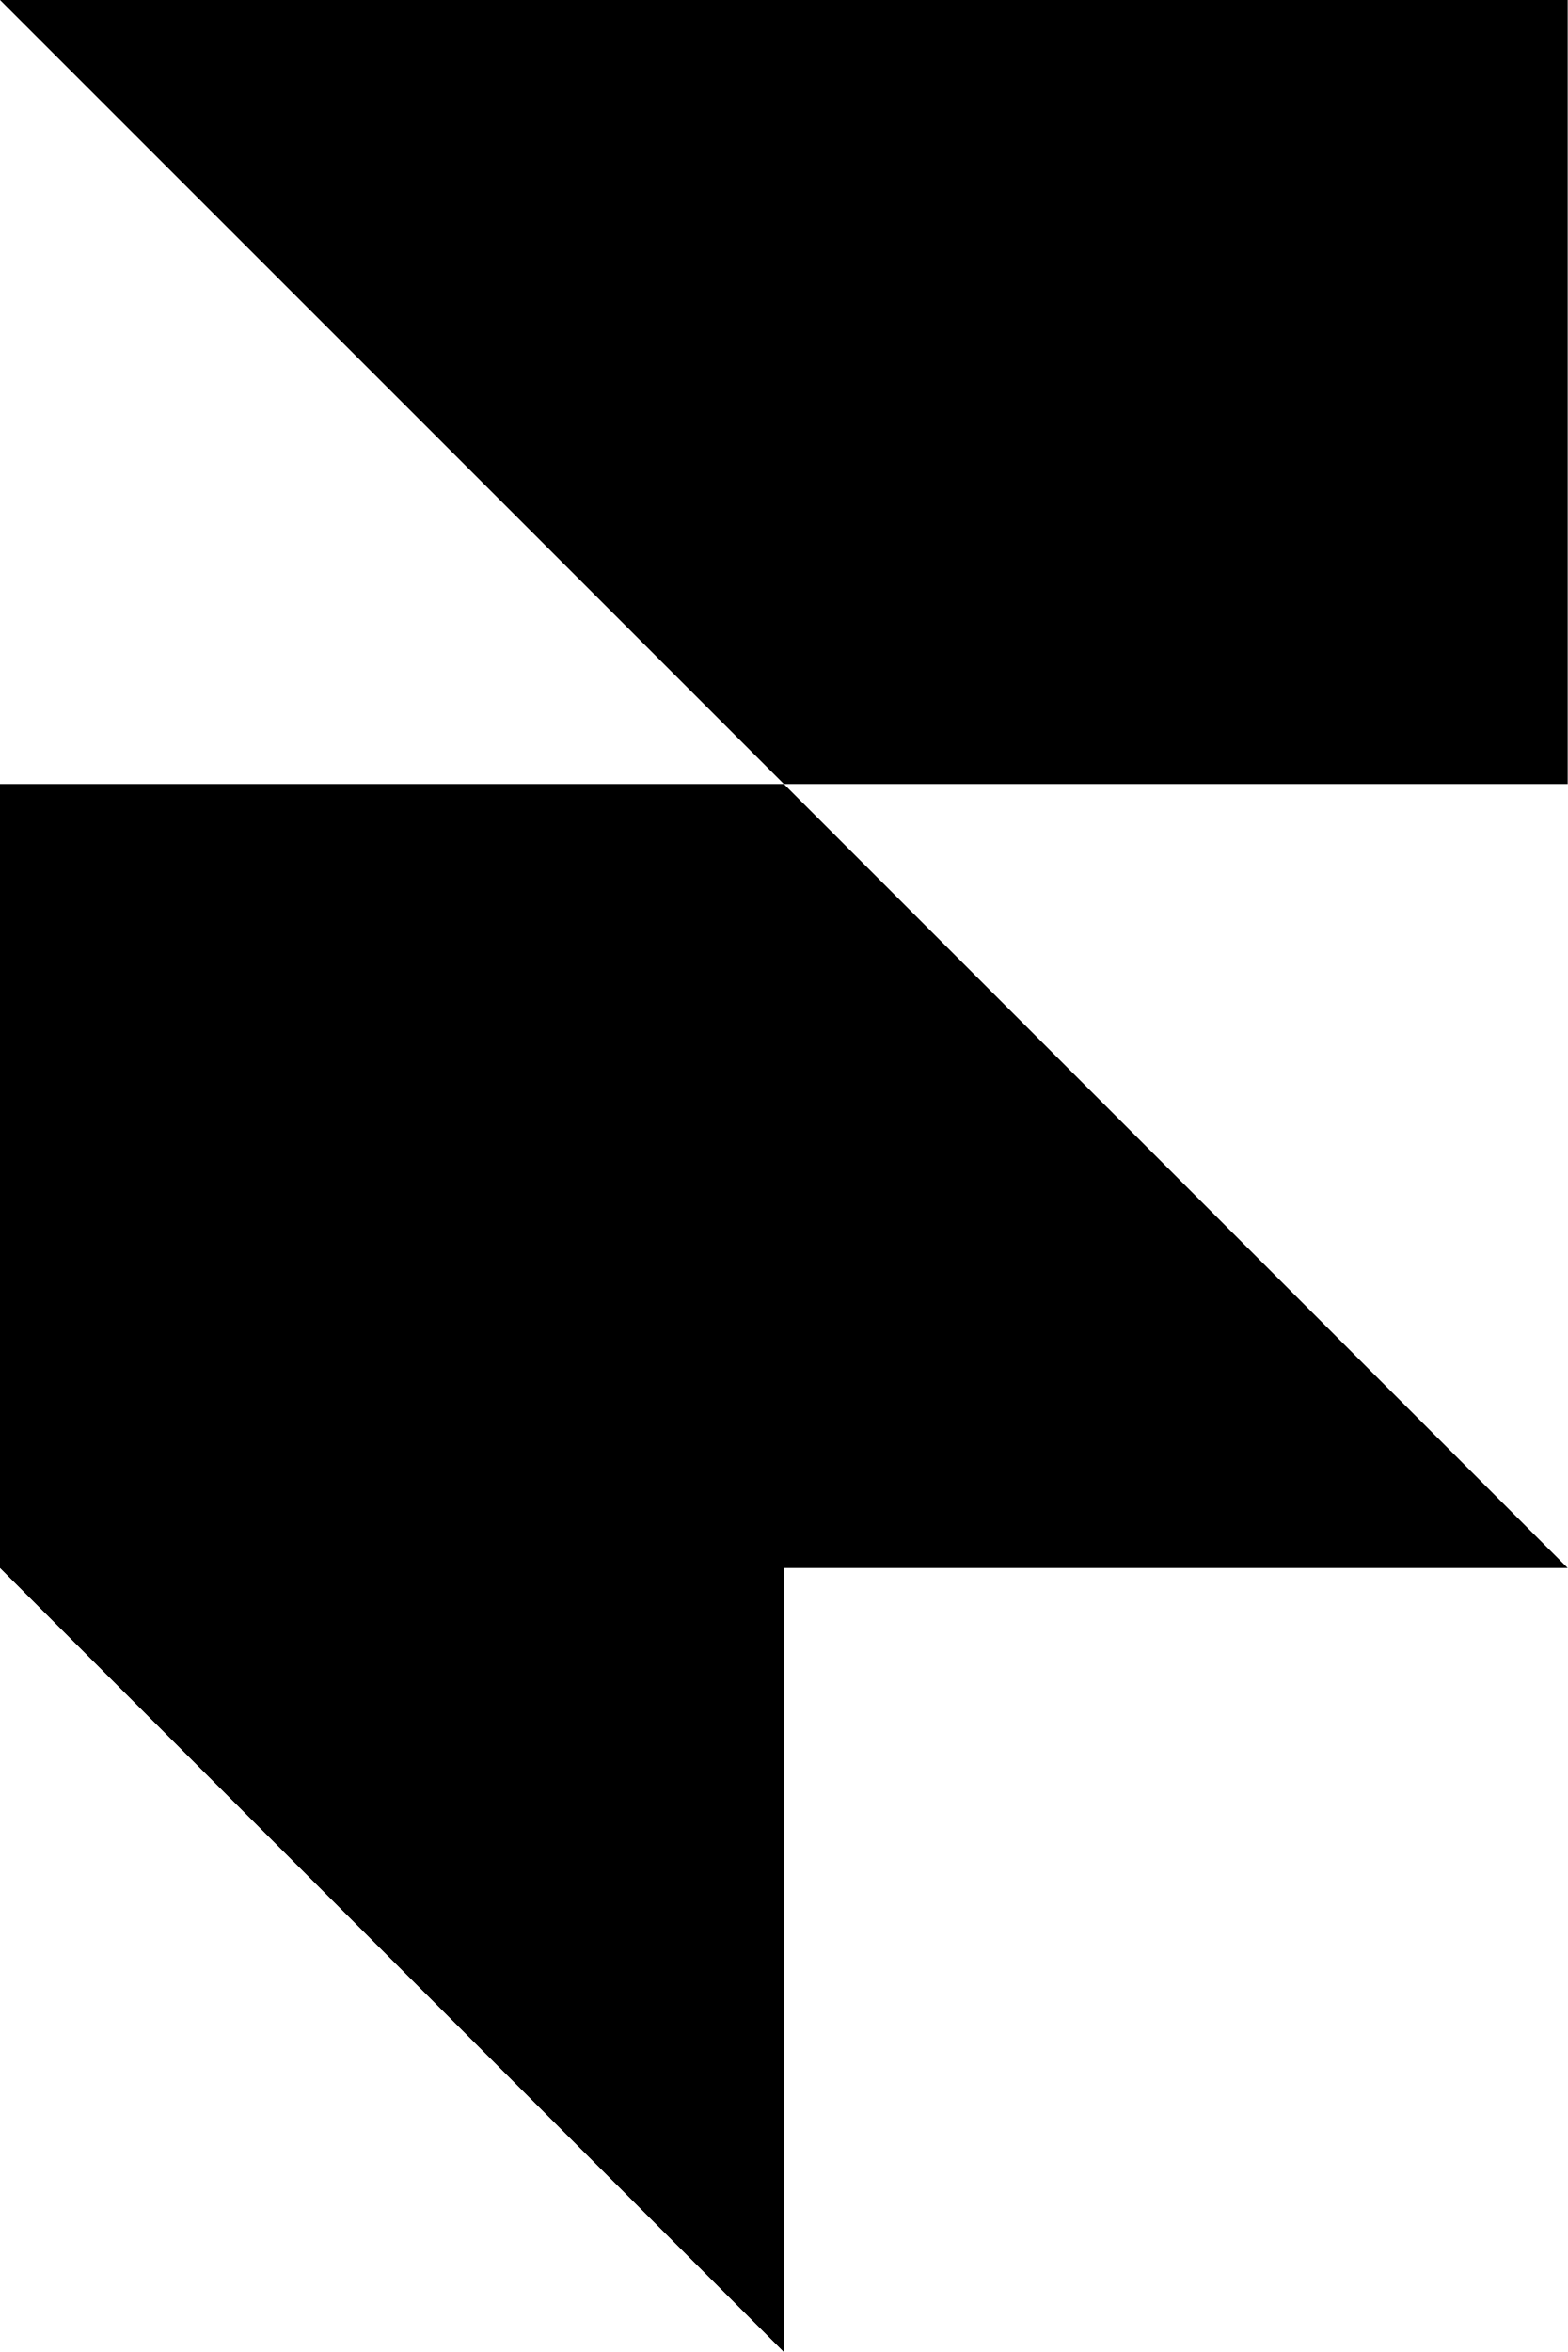
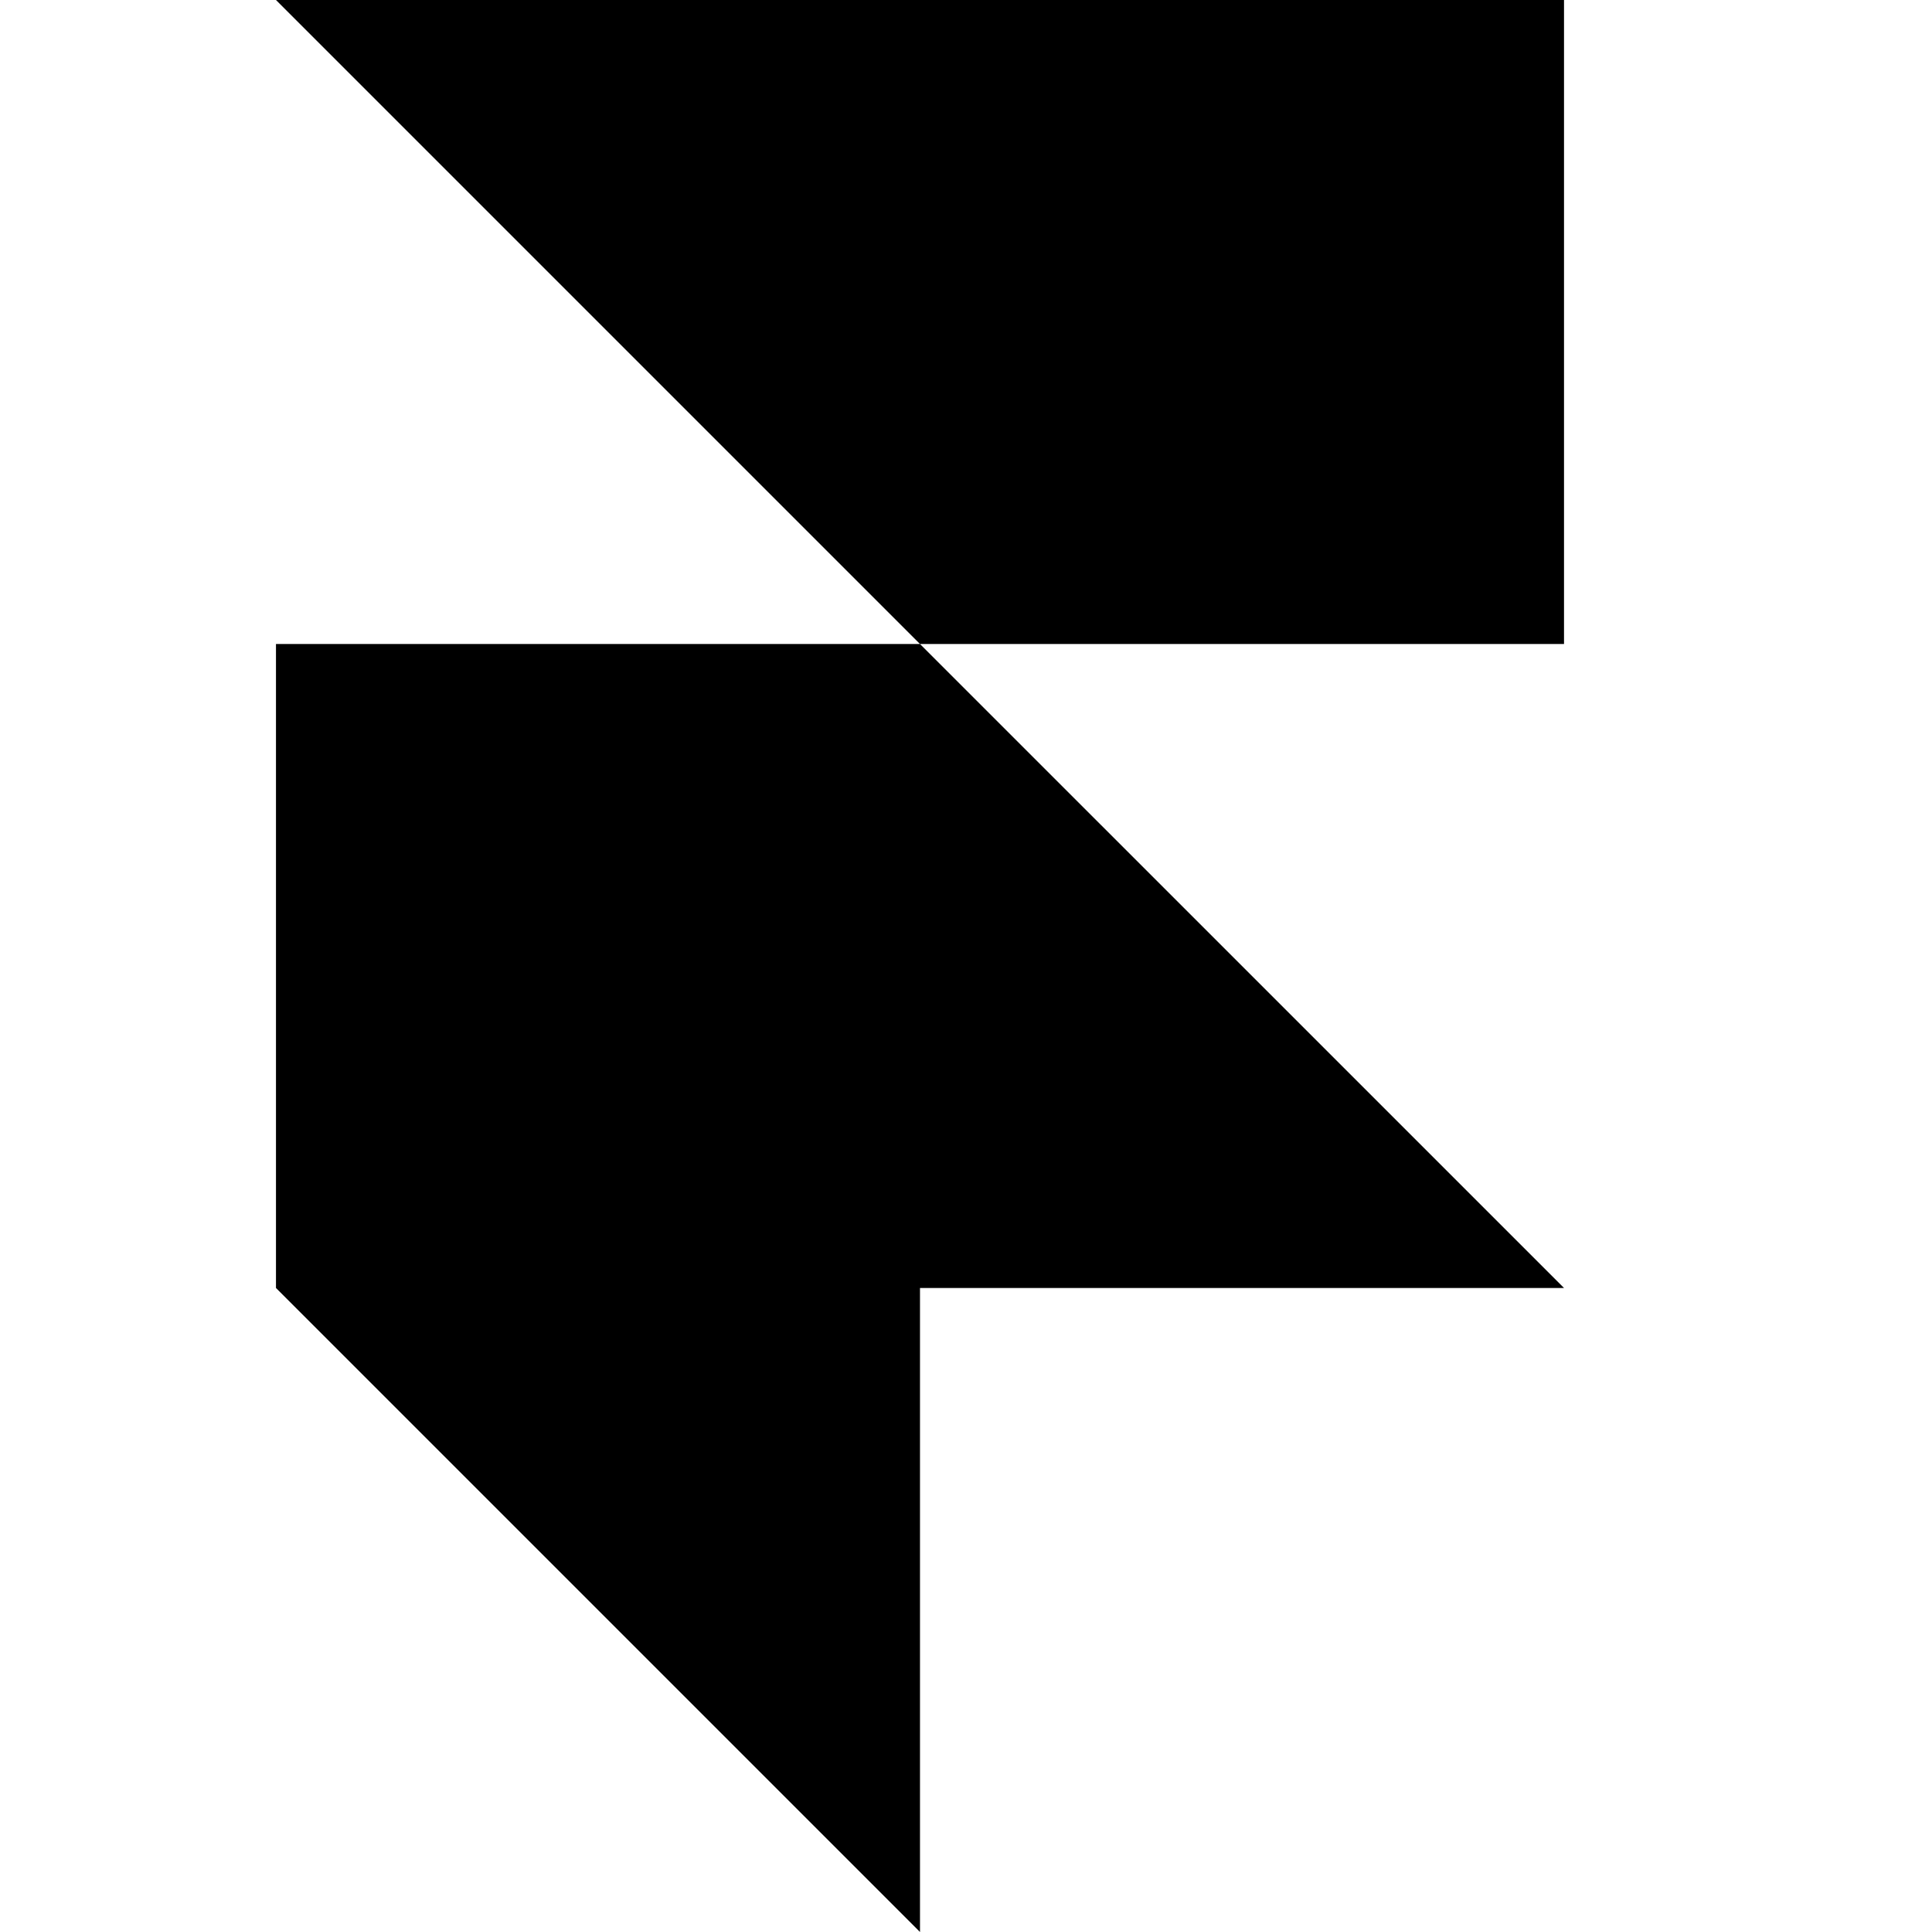
- <svg xmlns="http://www.w3.org/2000/svg" width="14" height="21" viewBox="0 0 14 21" fill="none">
-   <path d="M0 0H14V7H7L0 0ZM0 7H7L14 14H7V21L0 14V7Z" fill="black" />
+ <svg xmlns="http://www.w3.org/2000/svg" width="32" height="32" viewBox="0 0 32 32" fill="none">
+   <path d="M4.571 0H25.905V10.667H15.238L4.571 0ZM4.571 10.667H15.238L25.905 21.333H15.238V32L4.571 21.333V10.667Z" fill="black" />
</svg>
